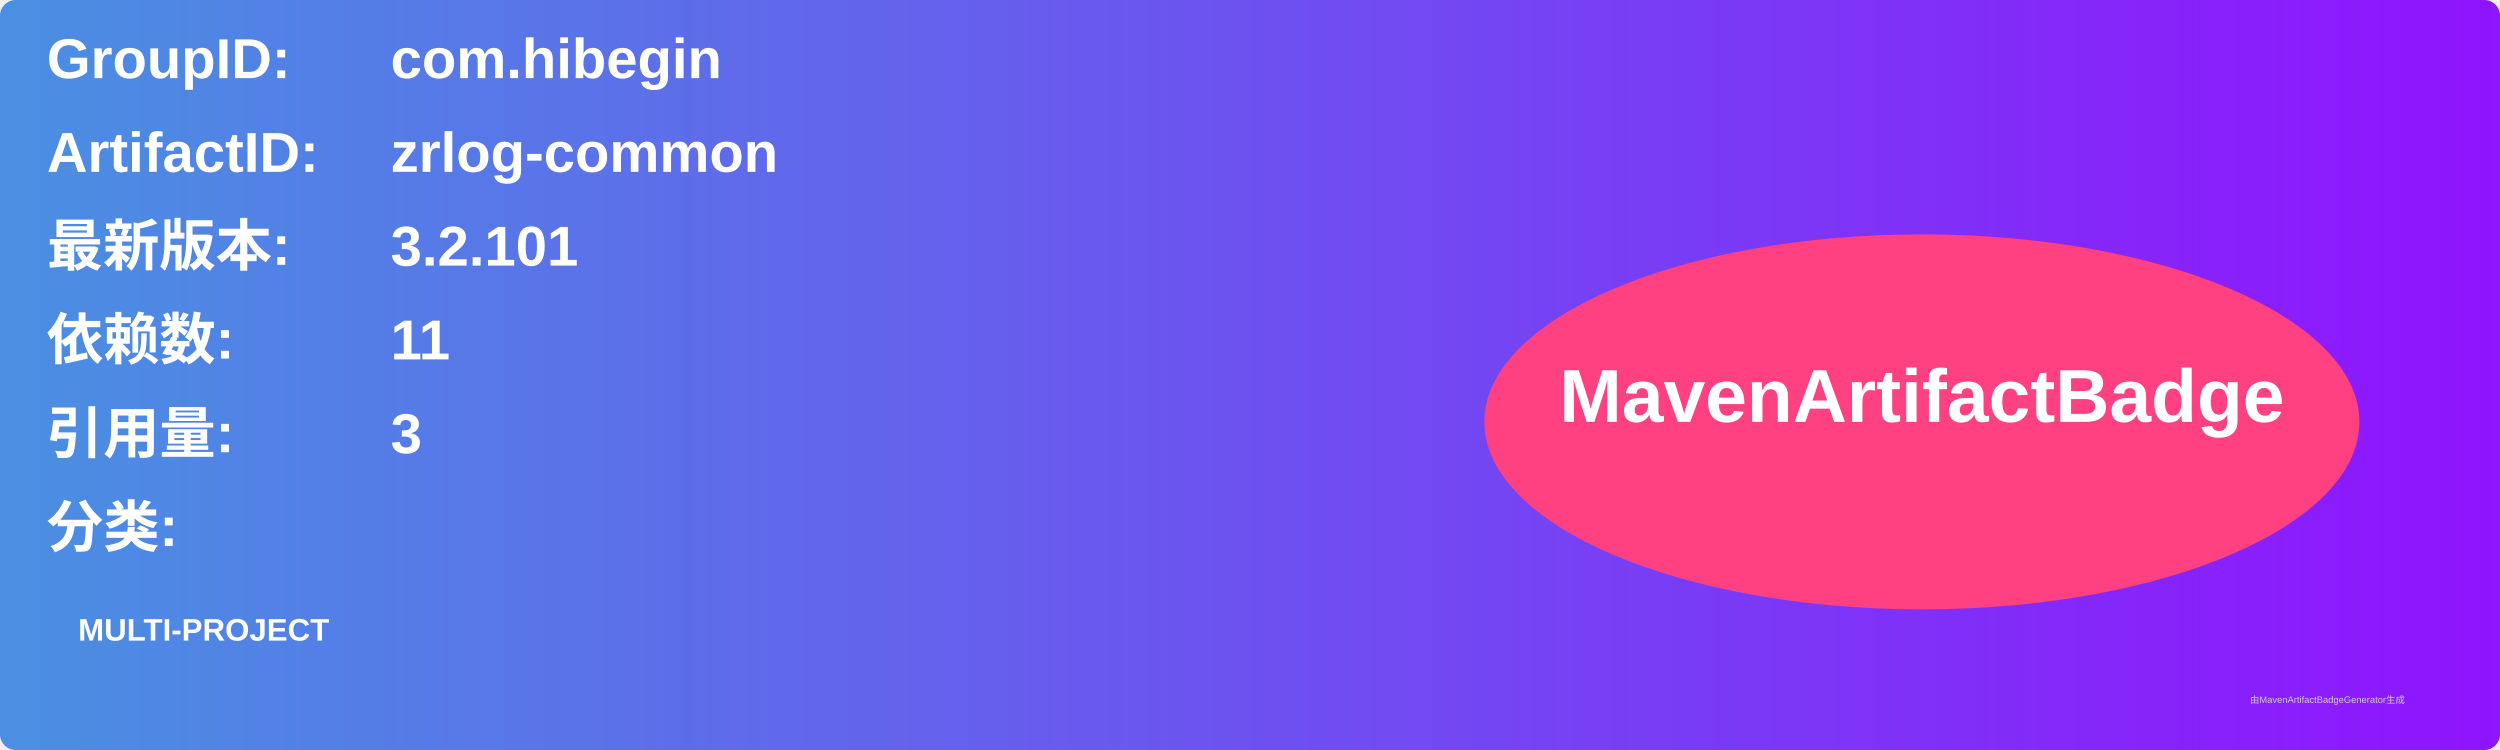
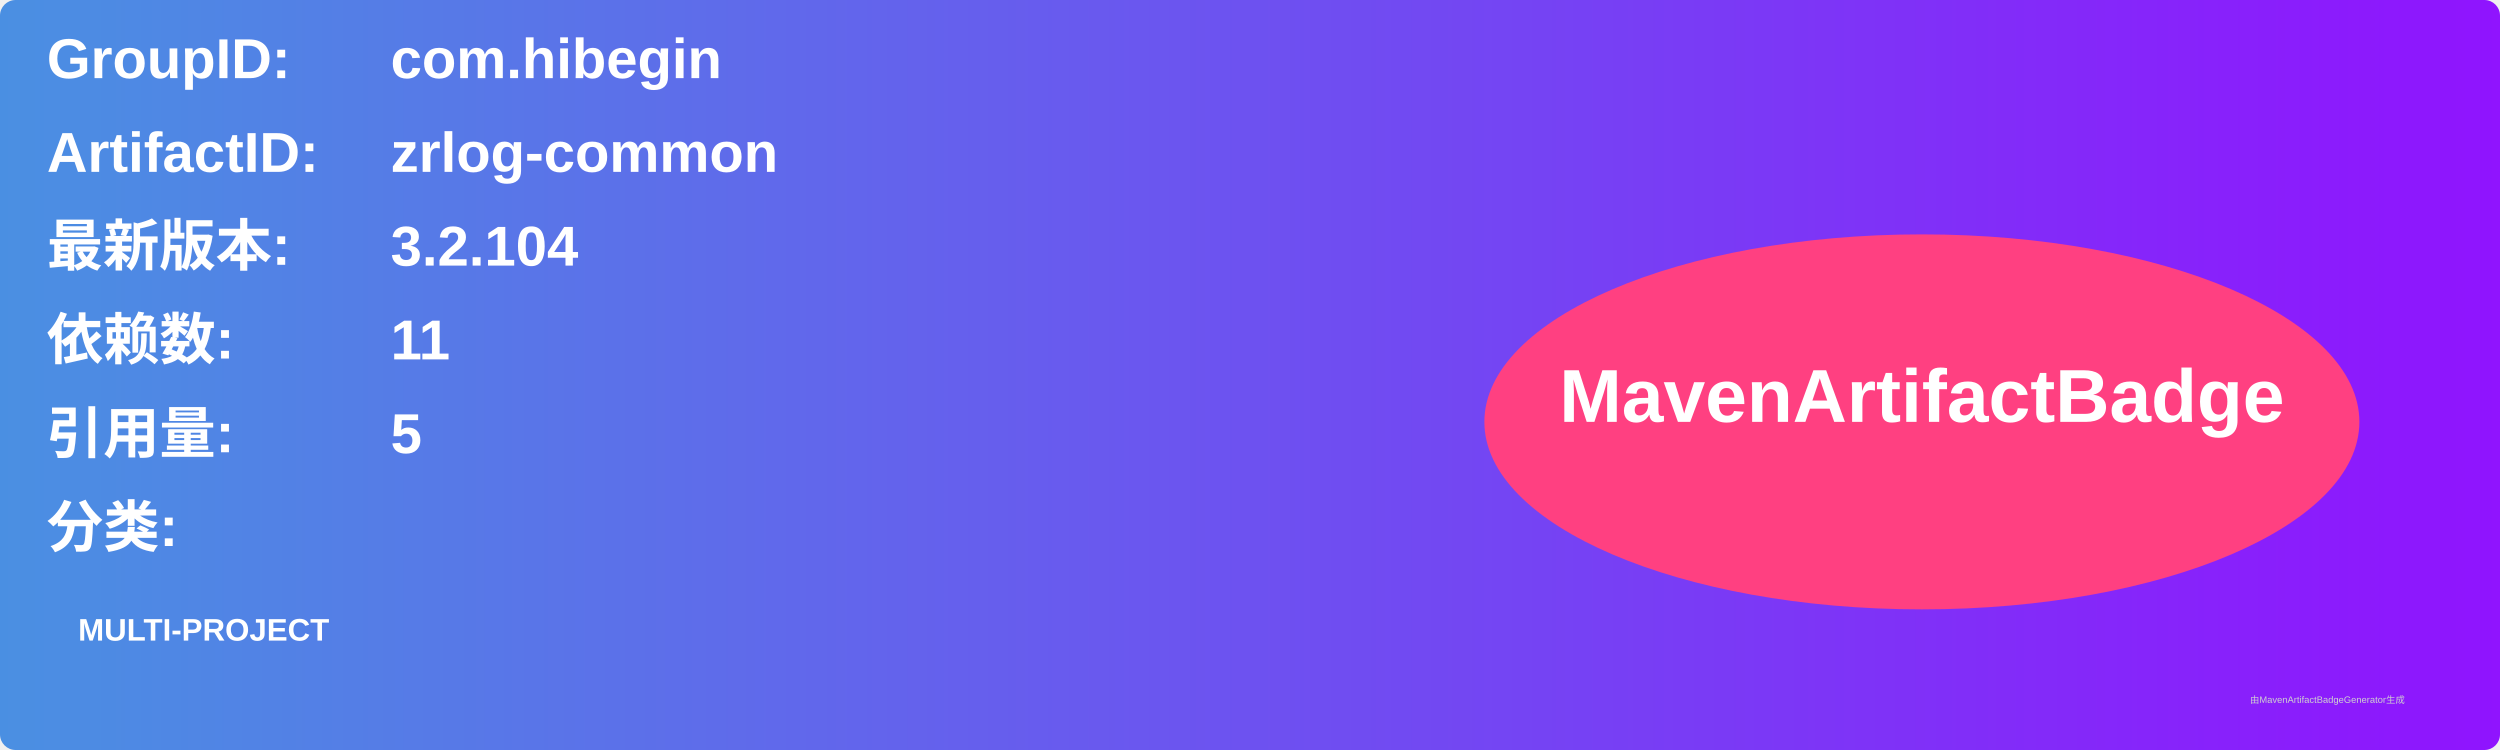
<svg xmlns="http://www.w3.org/2000/svg" width="800" height="240" viewBox="0 0 800 240">
  <linearGradient id="grad" x1="0%" y1="0%" x2="100%" y2="0%">
    <stop offset="0%" stop-color="#4a90e2" />
    <stop offset="100%" stop-color="#9013fe" />
  </linearGradient>
  <rect width="100%" height="100%" rx="5" ry="5" fill="url(#grad)" />
  <g transform="translate(15, 15)">
    <text x="0" y="10" font-family="Arial" font-size="18" fill="white" font-weight="bold" width="260">GroupID:</text>
    <text x="110" y="10" font-family="Arial" font-size="18" fill="white" font-weight="bold" width="460">com.hibegin</text>
    <text x="0" y="40" font-family="Arial" font-size="18" fill="white" font-weight="bold" width="260">ArtifactID:</text>
    <text x="110" y="40" font-family="Arial" font-size="18" fill="white" font-weight="bold" width="460">zrlog-common</text>
    <text x="0" y="70" font-family="Arial" font-size="18" fill="white" font-weight="bold">最新版本:</text>
    <text x="110" y="70" font-family="Arial" font-size="18" fill="white" font-weight="bold">
-       <tspan font-weight="bold">3.2.101</tspan>
+       <tspan font-weight="bold">3.2.104</tspan>
    </text>
    <text x="0" y="100" font-family="Arial" font-size="18" fill="white" font-weight="bold">依赖数: </text>
    <text x="110" y="100" font-family="Arial" font-size="18" fill="white">
      <tspan font-weight="bold">11</tspan>
    </text>
    <text x="0" y="130" font-family="Arial" font-size="18" fill="white" font-weight="bold">引用量: </text>
    <text x="110" y="130" font-family="Arial" font-size="18" fill="white">
-       <tspan font-weight="bold">3</tspan>
+       <tspan font-weight="bold">5</tspan>
    </text>
    <text x="0" y="160" font-family="Arial" font-size="18" fill="white" font-weight="bold">分类:</text>
    <text x="10" y="190" font-family="Arial" font-size="10" fill="white">
      <tspan font-weight="bold">MULTI-PROJECT</tspan>
    </text>
    <ellipse cx="600" cy="120" rx="140" ry="60" fill="#ff4081" />
    <text x="600" y="120" text-anchor="middle" font-family="Arial" font-size="24" fill="white" font-weight="bold">MavenArtifactBadge</text>
  </g>
  <text x="720" y="225" font-family="Arial" font-size="3" fill="#d0d0d0">由MavenArtifactBadgeGenerator生成</text>
</svg>
